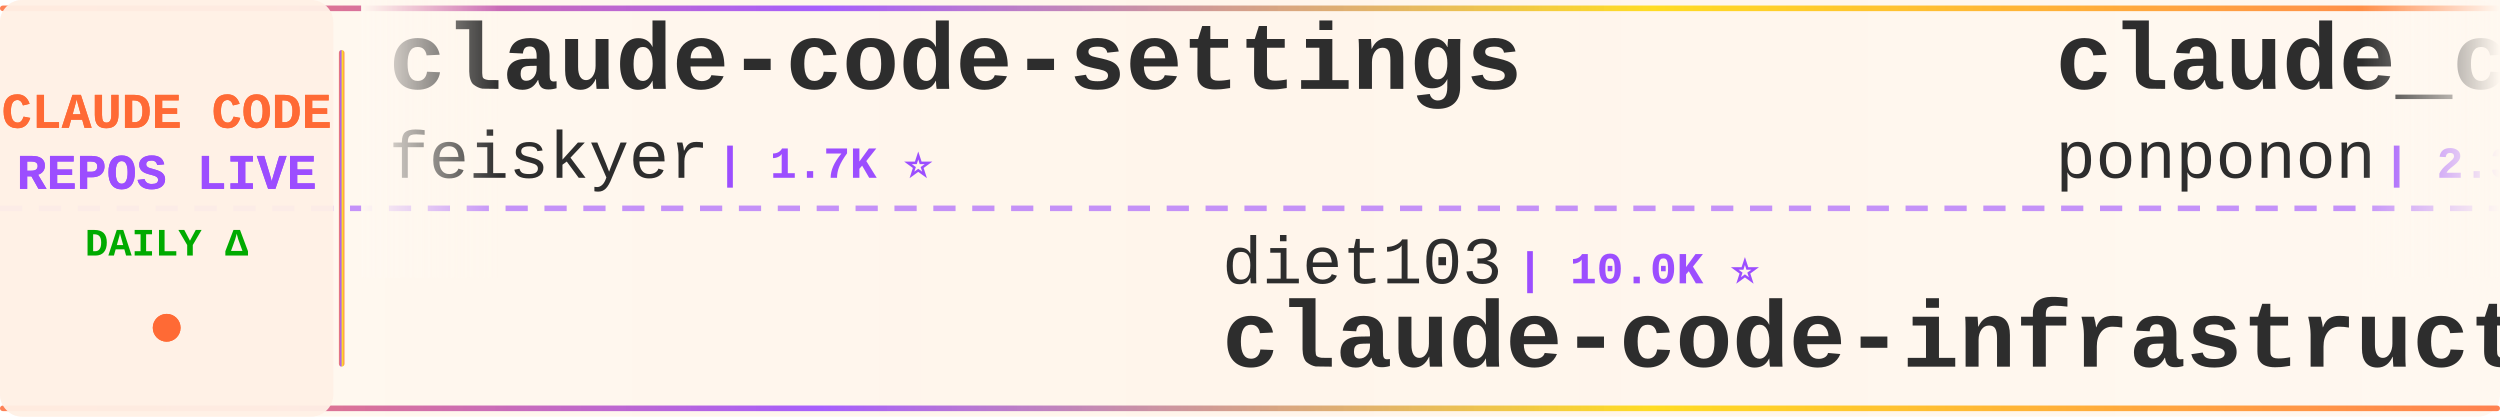
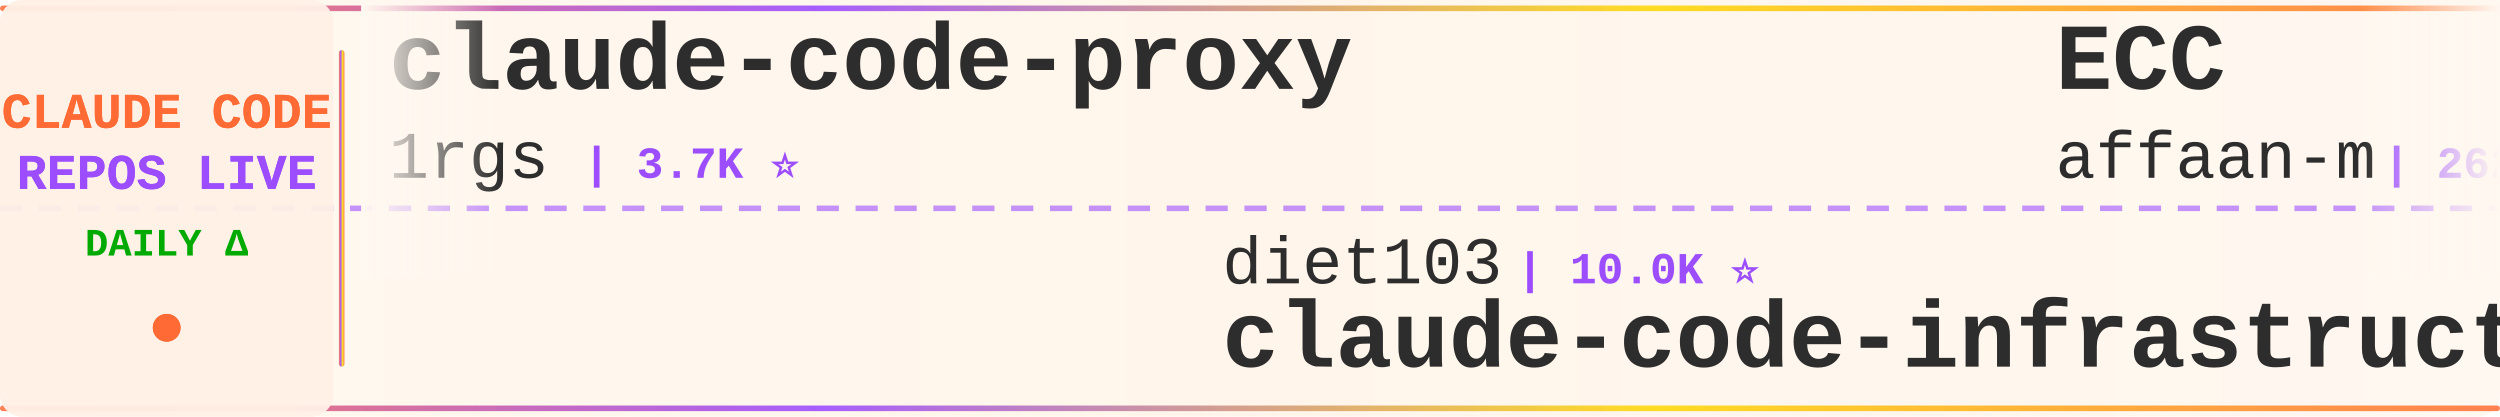
<svg xmlns="http://www.w3.org/2000/svg" width="900" height="150">
  <defs>
    <linearGradient id="tickerBg" x1="0%" y1="0%" x2="100%" y2="0%">
      <stop offset="0%" style="stop-color:#fff8f0;stop-opacity:0.98" />
      <stop offset="50%" style="stop-color:#fff5eb;stop-opacity:1" />
      <stop offset="100%" style="stop-color:#fff8f0;stop-opacity:0.98" />
    </linearGradient>
    <linearGradient id="borderGrad" x1="0%" y1="0%" x2="100%" y2="0%">
      <stop offset="0%" style="stop-color:#FF6B35;stop-opacity:0.85">
        <animate attributeName="stop-opacity" values="0.85;1;0.85" dur="2s" repeatCount="indefinite" />
      </stop>
      <stop offset="33%" style="stop-color:#9C4EFF;stop-opacity:0.9">
        <animate attributeName="stop-opacity" values="0.9;1;0.9" dur="2.2s" repeatCount="indefinite" />
      </stop>
      <stop offset="66%" style="stop-color:#FFD700;stop-opacity:0.85">
        <animate attributeName="stop-opacity" values="0.85;1;0.85" dur="1.8s" repeatCount="indefinite" />
      </stop>
      <stop offset="100%" style="stop-color:#FF6B35;stop-opacity:0.85">
        <animate attributeName="stop-opacity" values="0.85;1;0.85" dur="2s" repeatCount="indefinite" />
      </stop>
    </linearGradient>
    <filter id="textGlow">
      <feGaussianBlur stdDeviation="0.15" result="coloredBlur" />
      <feMerge>
        <feMergeNode in="coloredBlur" />
        <feMergeNode in="SourceGraphic" />
      </feMerge>
    </filter>
    <filter id="metricGlow">
      <feGaussianBlur stdDeviation="0.2" result="coloredBlur" />
      <feMerge>
        <feMergeNode in="coloredBlur" />
        <feMergeNode in="SourceGraphic" />
      </feMerge>
    </filter>
    <linearGradient id="leftFade" x1="0%" y1="0%" x2="100%" y2="0%">
      <stop offset="0%" style="stop-color:#fff8f0;stop-opacity:1" />
      <stop offset="100%" style="stop-color:#fff8f0;stop-opacity:0" />
    </linearGradient>
    <linearGradient id="rightFade" x1="0%" y1="0%" x2="100%" y2="0%">
      <stop offset="0%" style="stop-color:#fff8f0;stop-opacity:0" />
      <stop offset="100%" style="stop-color:#fff8f0;stop-opacity:1" />
    </linearGradient>
  </defs>
  <rect width="900" height="150" fill="url(#tickerBg)" rx="8" />
  <rect x="0" y="2" width="900" height="2" fill="url(#borderGrad)" rx="1" />
  <rect x="0" y="146" width="900" height="2" fill="url(#borderGrad)" rx="1" />
  <line x1="0" y1="75" x2="900" y2="75" stroke="#9C4EFF" stroke-width="2" stroke-dasharray="8 6" opacity="0.6" />
  <rect x="0" y="0" width="120" height="150" fill="#fff0e6" opacity="0.95" rx="8" />
  <text x="60" y="46" font-family="'Courier New', monospace" font-size="18" font-weight="bold" fill="#FF6B35" text-anchor="middle" filter="url(#textGlow)">
    CLAUDE CODE
  </text>
  <text x="60" y="68" font-family="'Courier New', monospace" font-size="18" font-weight="bold" fill="#9C4EFF" text-anchor="middle" filter="url(#textGlow)">
    REPOS LIVE
  </text>
  <text x="60" y="92" font-family="'Courier New', monospace" font-size="14" font-weight="bold" fill="#00aa00" text-anchor="middle">
    DAILY Δ
  </text>
  <circle cx="60" cy="118" r="5" fill="#FF6B35" filter="url(#metricGlow)">
    <animate attributeName="r" values="4;6;4" dur="1.5s" repeatCount="indefinite" />
    <animate attributeName="opacity" values="0.6;1;0.6" dur="1.5s" repeatCount="indefinite" />
  </circle>
  <rect x="122" y="18" width="2" height="114" fill="url(#borderGrad)" rx="1" />
  <clipPath id="tickerClip">
    <rect x="130" y="0" width="770" height="150" />
  </clipPath>
  <g clip-path="url(#tickerClip)">
    <g id="tickerItems">
      <animateTransform attributeName="transform" attributeType="XML" type="translate" from="0 0" to="-3000 0" dur="54s" repeatCount="indefinite" />
      <g transform="translate(0, 0)">
-         <text x="140" y="32" font-family="'Courier New', monospace" font-size="34" font-weight="bold" fill="#2d2d2d">claude-code-settings</text>
-         <text x="140" y="64" font-family="'Courier New', monospace" font-size="24" font-weight="normal" fill="#2d2d2d" opacity="1.0">feiskyer</text>
-         <text x="258" y="64" font-family="'Courier New', monospace" font-size="16" font-weight="bold" fill="#9C4EFF"> | 1.7K ⭐</text>
+         <text x="140" y="32" font-family="'Courier New', monospace" font-size="34" font-weight="bold" fill="#2d2d2d">claude-code-proxy</text>
+         <text x="140" y="64" font-family="'Courier New', monospace" font-size="24" font-weight="normal" fill="#2d2d2d" opacity="1.0">1rgs</text>
+         <text x="210" y="64" font-family="'Courier New', monospace" font-size="16" font-weight="bold" fill="#9C4EFF"> | 3.7K ⭐</text>
      </g>
      <g transform="translate(300, 0)">
        <text x="140" y="102" font-family="'Courier New', monospace" font-size="24" font-weight="normal" fill="#2d2d2d" opacity="1.0">diet103</text>
        <text x="246" y="102" font-family="'Courier New', monospace" font-size="16" font-weight="bold" fill="#9C4EFF"> | 10.0K ⭐</text>
        <text x="140" y="132" font-family="'Courier New', monospace" font-size="34" font-weight="bold" fill="#2d2d2d">claude-code-infrastructu...</text>
      </g>
      <g transform="translate(600, 0)">
-         <text x="140" y="32" font-family="'Courier New', monospace" font-size="34" font-weight="bold" fill="#2d2d2d">claude_code_src</text>
-         <text x="140" y="64" font-family="'Courier New', monospace" font-size="24" font-weight="normal" fill="#2d2d2d" opacity="1.0">ponponon</text>
-         <text x="258" y="64" font-family="'Courier New', monospace" font-size="16" font-weight="bold" fill="#9C4EFF"> | 2.3K ⭐</text>
+         <text x="140" y="32" font-family="'Courier New', monospace" font-size="34" font-weight="bold" fill="#2d2d2d">ECC</text>
+         <text x="140" y="64" font-family="'Courier New', monospace" font-size="24" font-weight="normal" fill="#2d2d2d" opacity="1.0">affaan-m</text>
+         <text x="258" y="64" font-family="'Courier New', monospace" font-size="16" font-weight="bold" fill="#9C4EFF"> | 262.0K ⭐ +112</text>
      </g>
      <g transform="translate(900, 0)">
-         <text x="140" y="102" font-family="'Courier New', monospace" font-size="24" font-weight="normal" fill="#2d2d2d" opacity="1.0">musistudio</text>
-         <text x="282" y="102" font-family="'Courier New', monospace" font-size="16" font-weight="bold" fill="#9C4EFF"> | 37.3K ⭐ +4</text>
-         <text x="140" y="132" font-family="'Courier New', monospace" font-size="34" font-weight="bold" fill="#2d2d2d">claude-code-router</text>
+         <text x="140" y="102" font-family="'Courier New', monospace" font-size="24" font-weight="normal" fill="#2d2d2d" opacity="1.0">anthropics</text>
+         <text x="282" y="102" font-family="'Courier New', monospace" font-size="16" font-weight="bold" fill="#9C4EFF"> | 177.0K ⭐ +13</text>
+         <text x="140" y="132" font-family="'Courier New', monospace" font-size="34" font-weight="bold" fill="#2d2d2d">skills</text>
      </g>
      <g transform="translate(1200, 0)">
        <text x="140" y="32" font-family="'Courier New', monospace" font-size="34" font-weight="bold" fill="#2d2d2d">how-claude-code-works</text>
        <text x="140" y="64" font-family="'Courier New', monospace" font-size="24" font-weight="normal" fill="#2d2d2d" opacity="1.0">Windy3f3f3f3f</text>
-         <text x="318" y="64" font-family="'Courier New', monospace" font-size="16" font-weight="bold" fill="#9C4EFF"> | 3.6K ⭐ +1</text>
+         <text x="318" y="64" font-family="'Courier New', monospace" font-size="16" font-weight="bold" fill="#9C4EFF"> | 3.6K ⭐</text>
      </g>
      <g transform="translate(1500, 0)">
-         <text x="140" y="102" font-family="'Courier New', monospace" font-size="24" font-weight="normal" fill="#2d2d2d" opacity="1.0">hangsman</text>
-         <text x="258" y="102" font-family="'Courier New', monospace" font-size="16" font-weight="bold" fill="#9C4EFF"> | 795 ⭐</text>
-         <text x="140" y="132" font-family="'Courier New', monospace" font-size="34" font-weight="bold" fill="#2d2d2d">claude-code-source</text>
+         <text x="140" y="102" font-family="'Courier New', monospace" font-size="24" font-weight="normal" fill="#2d2d2d" opacity="1.0">chauncygu</text>
+         <text x="270" y="102" font-family="'Courier New', monospace" font-size="16" font-weight="bold" fill="#9C4EFF"> | 2.8K ⭐</text>
+         <text x="140" y="132" font-family="'Courier New', monospace" font-size="34" font-weight="bold" fill="#2d2d2d">collection-claude-code-s...</text>
      </g>
      <g transform="translate(1800, 0)">
-         <text x="140" y="32" font-family="'Courier New', monospace" font-size="34" font-weight="bold" fill="#2d2d2d">claude-code-source-code</text>
-         <text x="140" y="64" font-family="'Courier New', monospace" font-size="24" font-weight="normal" fill="#2d2d2d" opacity="1.0">777genius</text>
-         <text x="270" y="64" font-family="'Courier New', monospace" font-size="16" font-weight="bold" fill="#9C4EFF"> | 933 ⭐</text>
+         <text x="140" y="32" font-family="'Courier New', monospace" font-size="34" font-weight="bold" fill="#2d2d2d">claude_codex_bridge</text>
+         <text x="140" y="64" font-family="'Courier New', monospace" font-size="24" font-weight="normal" fill="#2d2d2d" opacity="1.0">SeemSeam</text>
+         <text x="258" y="64" font-family="'Courier New', monospace" font-size="16" font-weight="bold" fill="#9C4EFF"> | 3.5K ⭐</text>
      </g>
      <g transform="translate(2100, 0)">
-         <text x="140" y="102" font-family="'Courier New', monospace" font-size="24" font-weight="normal" fill="#2d2d2d" opacity="1.0">multica-ai</text>
-         <text x="282" y="102" font-family="'Courier New', monospace" font-size="16" font-weight="bold" fill="#9C4EFF"> | 214.0K ⭐ +42</text>
-         <text x="140" y="132" font-family="'Courier New', monospace" font-size="34" font-weight="bold" fill="#2d2d2d">andrej-karpathy-skills</text>
+         <text x="140" y="102" font-family="'Courier New', monospace" font-size="24" font-weight="normal" fill="#2d2d2d" opacity="1.0">shanraisshan</text>
+         <text x="306" y="102" font-family="'Courier New', monospace" font-size="16" font-weight="bold" fill="#9C4EFF"> | 66.1K ⭐ +7</text>
+         <text x="140" y="132" font-family="'Courier New', monospace" font-size="34" font-weight="bold" fill="#2d2d2d">claude-code-best-practic...</text>
      </g>
      <g transform="translate(2400, 0)">
-         <text x="140" y="32" font-family="'Courier New', monospace" font-size="34" font-weight="bold" fill="#2d2d2d">arcads-claude-code</text>
-         <text x="140" y="64" font-family="'Courier New', monospace" font-size="24" font-weight="normal" fill="#2d2d2d" opacity="1.0">krusemediallc</text>
-         <text x="318" y="64" font-family="'Courier New', monospace" font-size="16" font-weight="bold" fill="#9C4EFF"> | 1.5K ⭐</text>
+         <text x="140" y="32" font-family="'Courier New', monospace" font-size="34" font-weight="bold" fill="#2d2d2d">claude-code-cli</text>
+         <text x="140" y="64" font-family="'Courier New', monospace" font-size="24" font-weight="normal" fill="#2d2d2d" opacity="1.0">huangserva</text>
+         <text x="282" y="64" font-family="'Courier New', monospace" font-size="16" font-weight="bold" fill="#9C4EFF"> | 629 ⭐</text>
      </g>
      <g transform="translate(2700, 0)">
-         <text x="140" y="102" font-family="'Courier New', monospace" font-size="24" font-weight="normal" fill="#2d2d2d" opacity="1.0">OneRedOak</text>
-         <text x="270" y="102" font-family="'Courier New', monospace" font-size="16" font-weight="bold" fill="#9C4EFF"> | 3.9K ⭐ +1</text>
-         <text x="140" y="132" font-family="'Courier New', monospace" font-size="34" font-weight="bold" fill="#2d2d2d">claude-code-workflows</text>
+         <text x="140" y="102" font-family="'Courier New', monospace" font-size="24" font-weight="normal" fill="#2d2d2d" opacity="1.0">ding113</text>
+         <text x="246" y="102" font-family="'Courier New', monospace" font-size="16" font-weight="bold" fill="#9C4EFF"> | 3.4K ⭐</text>
+         <text x="140" y="132" font-family="'Courier New', monospace" font-size="34" font-weight="bold" fill="#2d2d2d">claude-code-hub</text>
      </g>
      <g transform="translate(3000, 0)">
-         <text x="140" y="32" font-family="'Courier New', monospace" font-size="34" font-weight="bold" fill="#2d2d2d">claude-code-settings</text>
-         <text x="140" y="64" font-family="'Courier New', monospace" font-size="24" font-weight="normal" fill="#2d2d2d" opacity="1.0">feiskyer</text>
-         <text x="258" y="64" font-family="'Courier New', monospace" font-size="16" font-weight="bold" fill="#9C4EFF"> | 1.7K ⭐</text>
+         <text x="140" y="32" font-family="'Courier New', monospace" font-size="34" font-weight="bold" fill="#2d2d2d">claude-code-proxy</text>
+         <text x="140" y="64" font-family="'Courier New', monospace" font-size="24" font-weight="normal" fill="#2d2d2d" opacity="1.0">1rgs</text>
+         <text x="210" y="64" font-family="'Courier New', monospace" font-size="16" font-weight="bold" fill="#9C4EFF"> | 3.7K ⭐</text>
      </g>
      <g transform="translate(3300, 0)">
        <text x="140" y="102" font-family="'Courier New', monospace" font-size="24" font-weight="normal" fill="#2d2d2d" opacity="1.0">diet103</text>
        <text x="246" y="102" font-family="'Courier New', monospace" font-size="16" font-weight="bold" fill="#9C4EFF"> | 10.0K ⭐</text>
        <text x="140" y="132" font-family="'Courier New', monospace" font-size="34" font-weight="bold" fill="#2d2d2d">claude-code-infrastructu...</text>
      </g>
      <g transform="translate(3600, 0)">
-         <text x="140" y="32" font-family="'Courier New', monospace" font-size="34" font-weight="bold" fill="#2d2d2d">claude_code_src</text>
-         <text x="140" y="64" font-family="'Courier New', monospace" font-size="24" font-weight="normal" fill="#2d2d2d" opacity="1.0">ponponon</text>
-         <text x="258" y="64" font-family="'Courier New', monospace" font-size="16" font-weight="bold" fill="#9C4EFF"> | 2.3K ⭐</text>
+         <text x="140" y="32" font-family="'Courier New', monospace" font-size="34" font-weight="bold" fill="#2d2d2d">ECC</text>
+         <text x="140" y="64" font-family="'Courier New', monospace" font-size="24" font-weight="normal" fill="#2d2d2d" opacity="1.0">affaan-m</text>
+         <text x="258" y="64" font-family="'Courier New', monospace" font-size="16" font-weight="bold" fill="#9C4EFF"> | 262.0K ⭐ +112</text>
      </g>
      <g transform="translate(3900, 0)">
-         <text x="140" y="102" font-family="'Courier New', monospace" font-size="24" font-weight="normal" fill="#2d2d2d" opacity="1.0">musistudio</text>
-         <text x="282" y="102" font-family="'Courier New', monospace" font-size="16" font-weight="bold" fill="#9C4EFF"> | 37.3K ⭐ +4</text>
-         <text x="140" y="132" font-family="'Courier New', monospace" font-size="34" font-weight="bold" fill="#2d2d2d">claude-code-router</text>
+         <text x="140" y="102" font-family="'Courier New', monospace" font-size="24" font-weight="normal" fill="#2d2d2d" opacity="1.0">anthropics</text>
+         <text x="282" y="102" font-family="'Courier New', monospace" font-size="16" font-weight="bold" fill="#9C4EFF"> | 177.0K ⭐ +13</text>
+         <text x="140" y="132" font-family="'Courier New', monospace" font-size="34" font-weight="bold" fill="#2d2d2d">skills</text>
      </g>
    </g>
  </g>
  <rect x="130" y="0" width="50" height="100" fill="url(#leftFade)" />
  <rect x="850" y="0" width="50" height="100" fill="url(#rightFade)" />
</svg>
